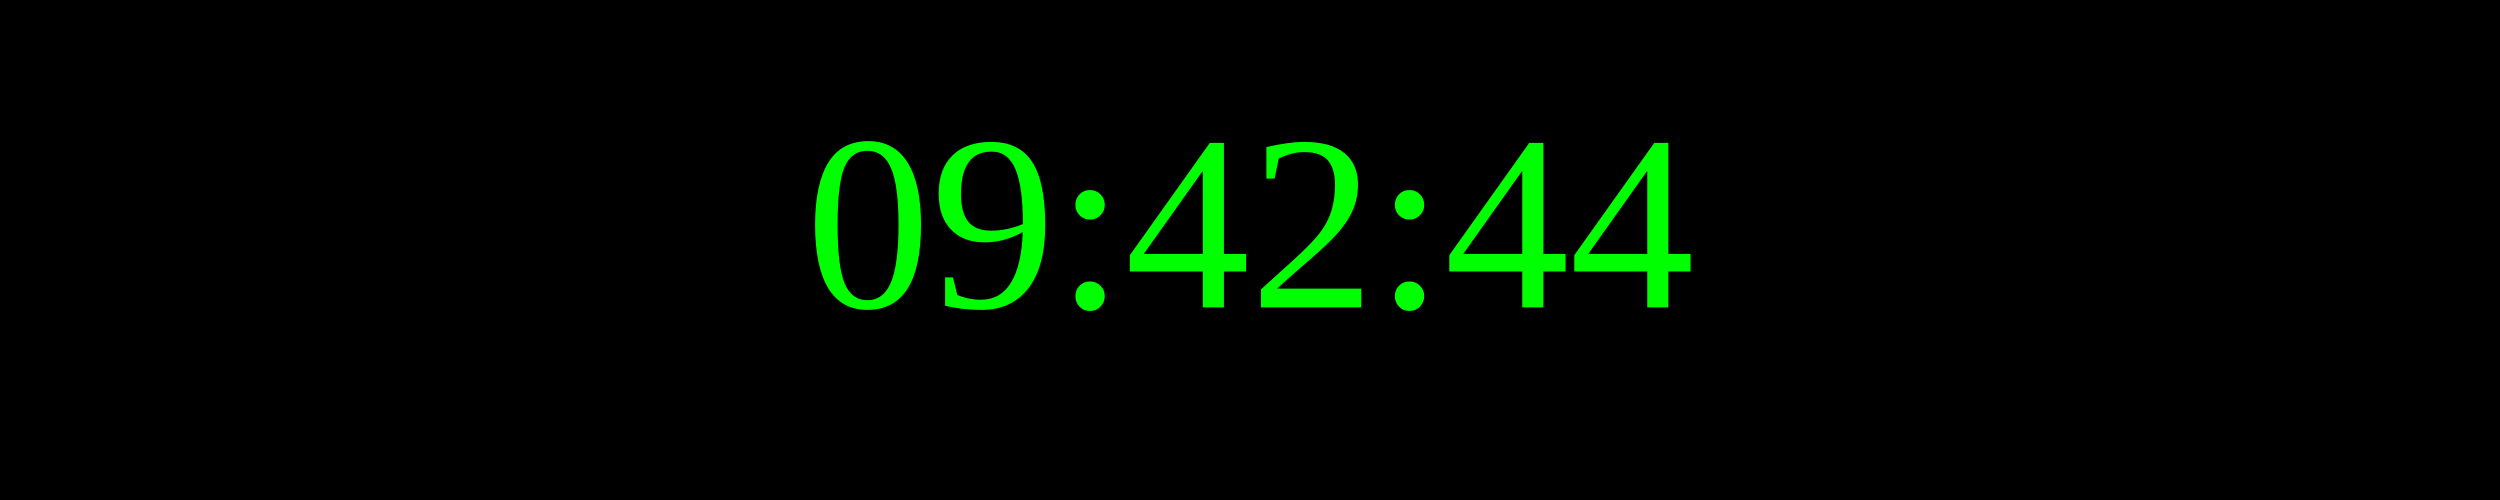
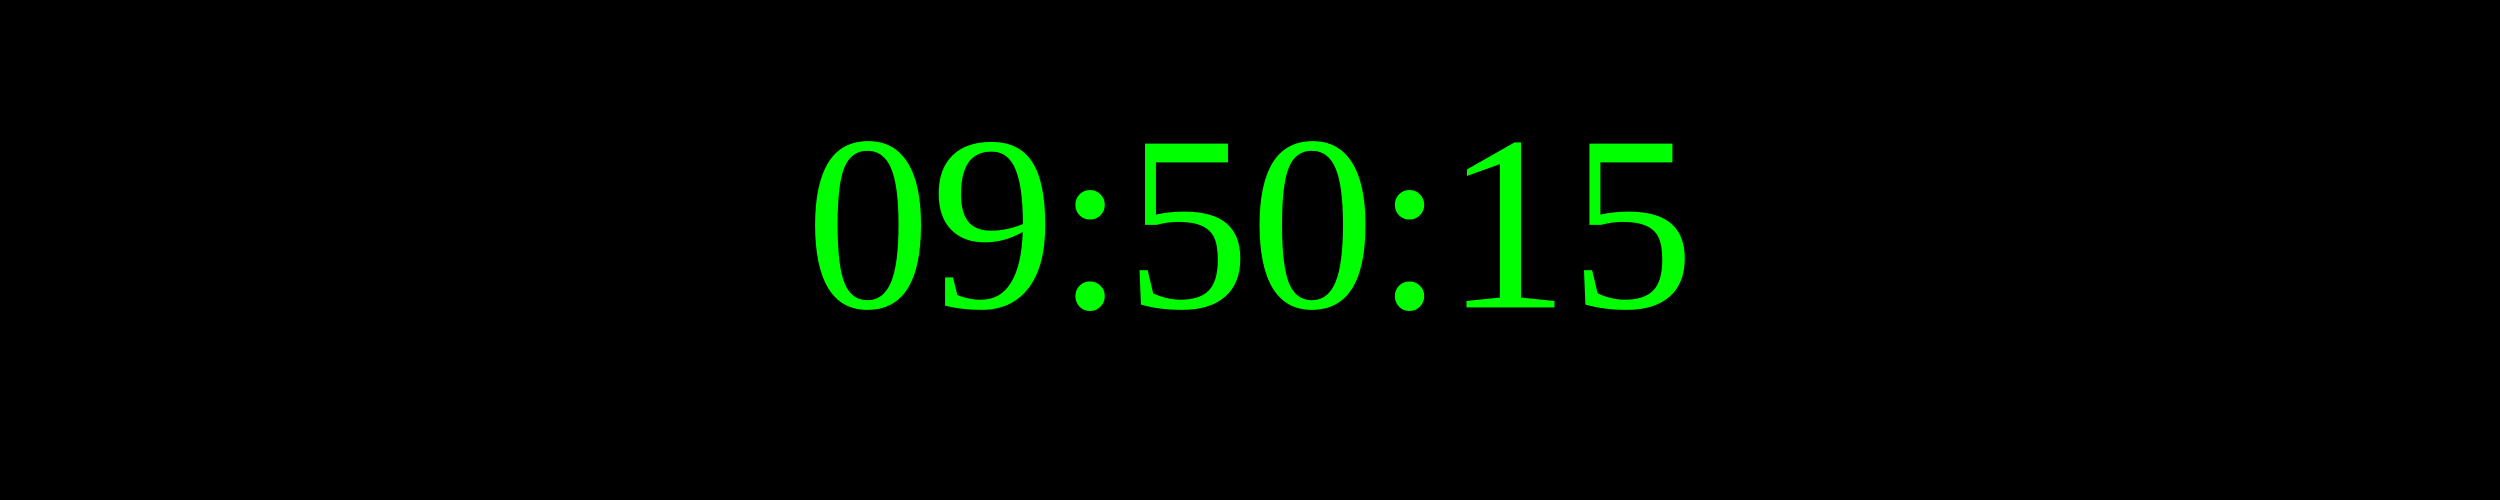
<svg xmlns="http://www.w3.org/2000/svg" width="250" height="50">
  <rect width="100%" height="100%" fill="black" />
  <text x="50%" y="50%" font-size="25" fill="lime" text-anchor="middle" dominant-baseline="middle">
- 09:42:44
+ 09:50:15
</text>
</svg>
